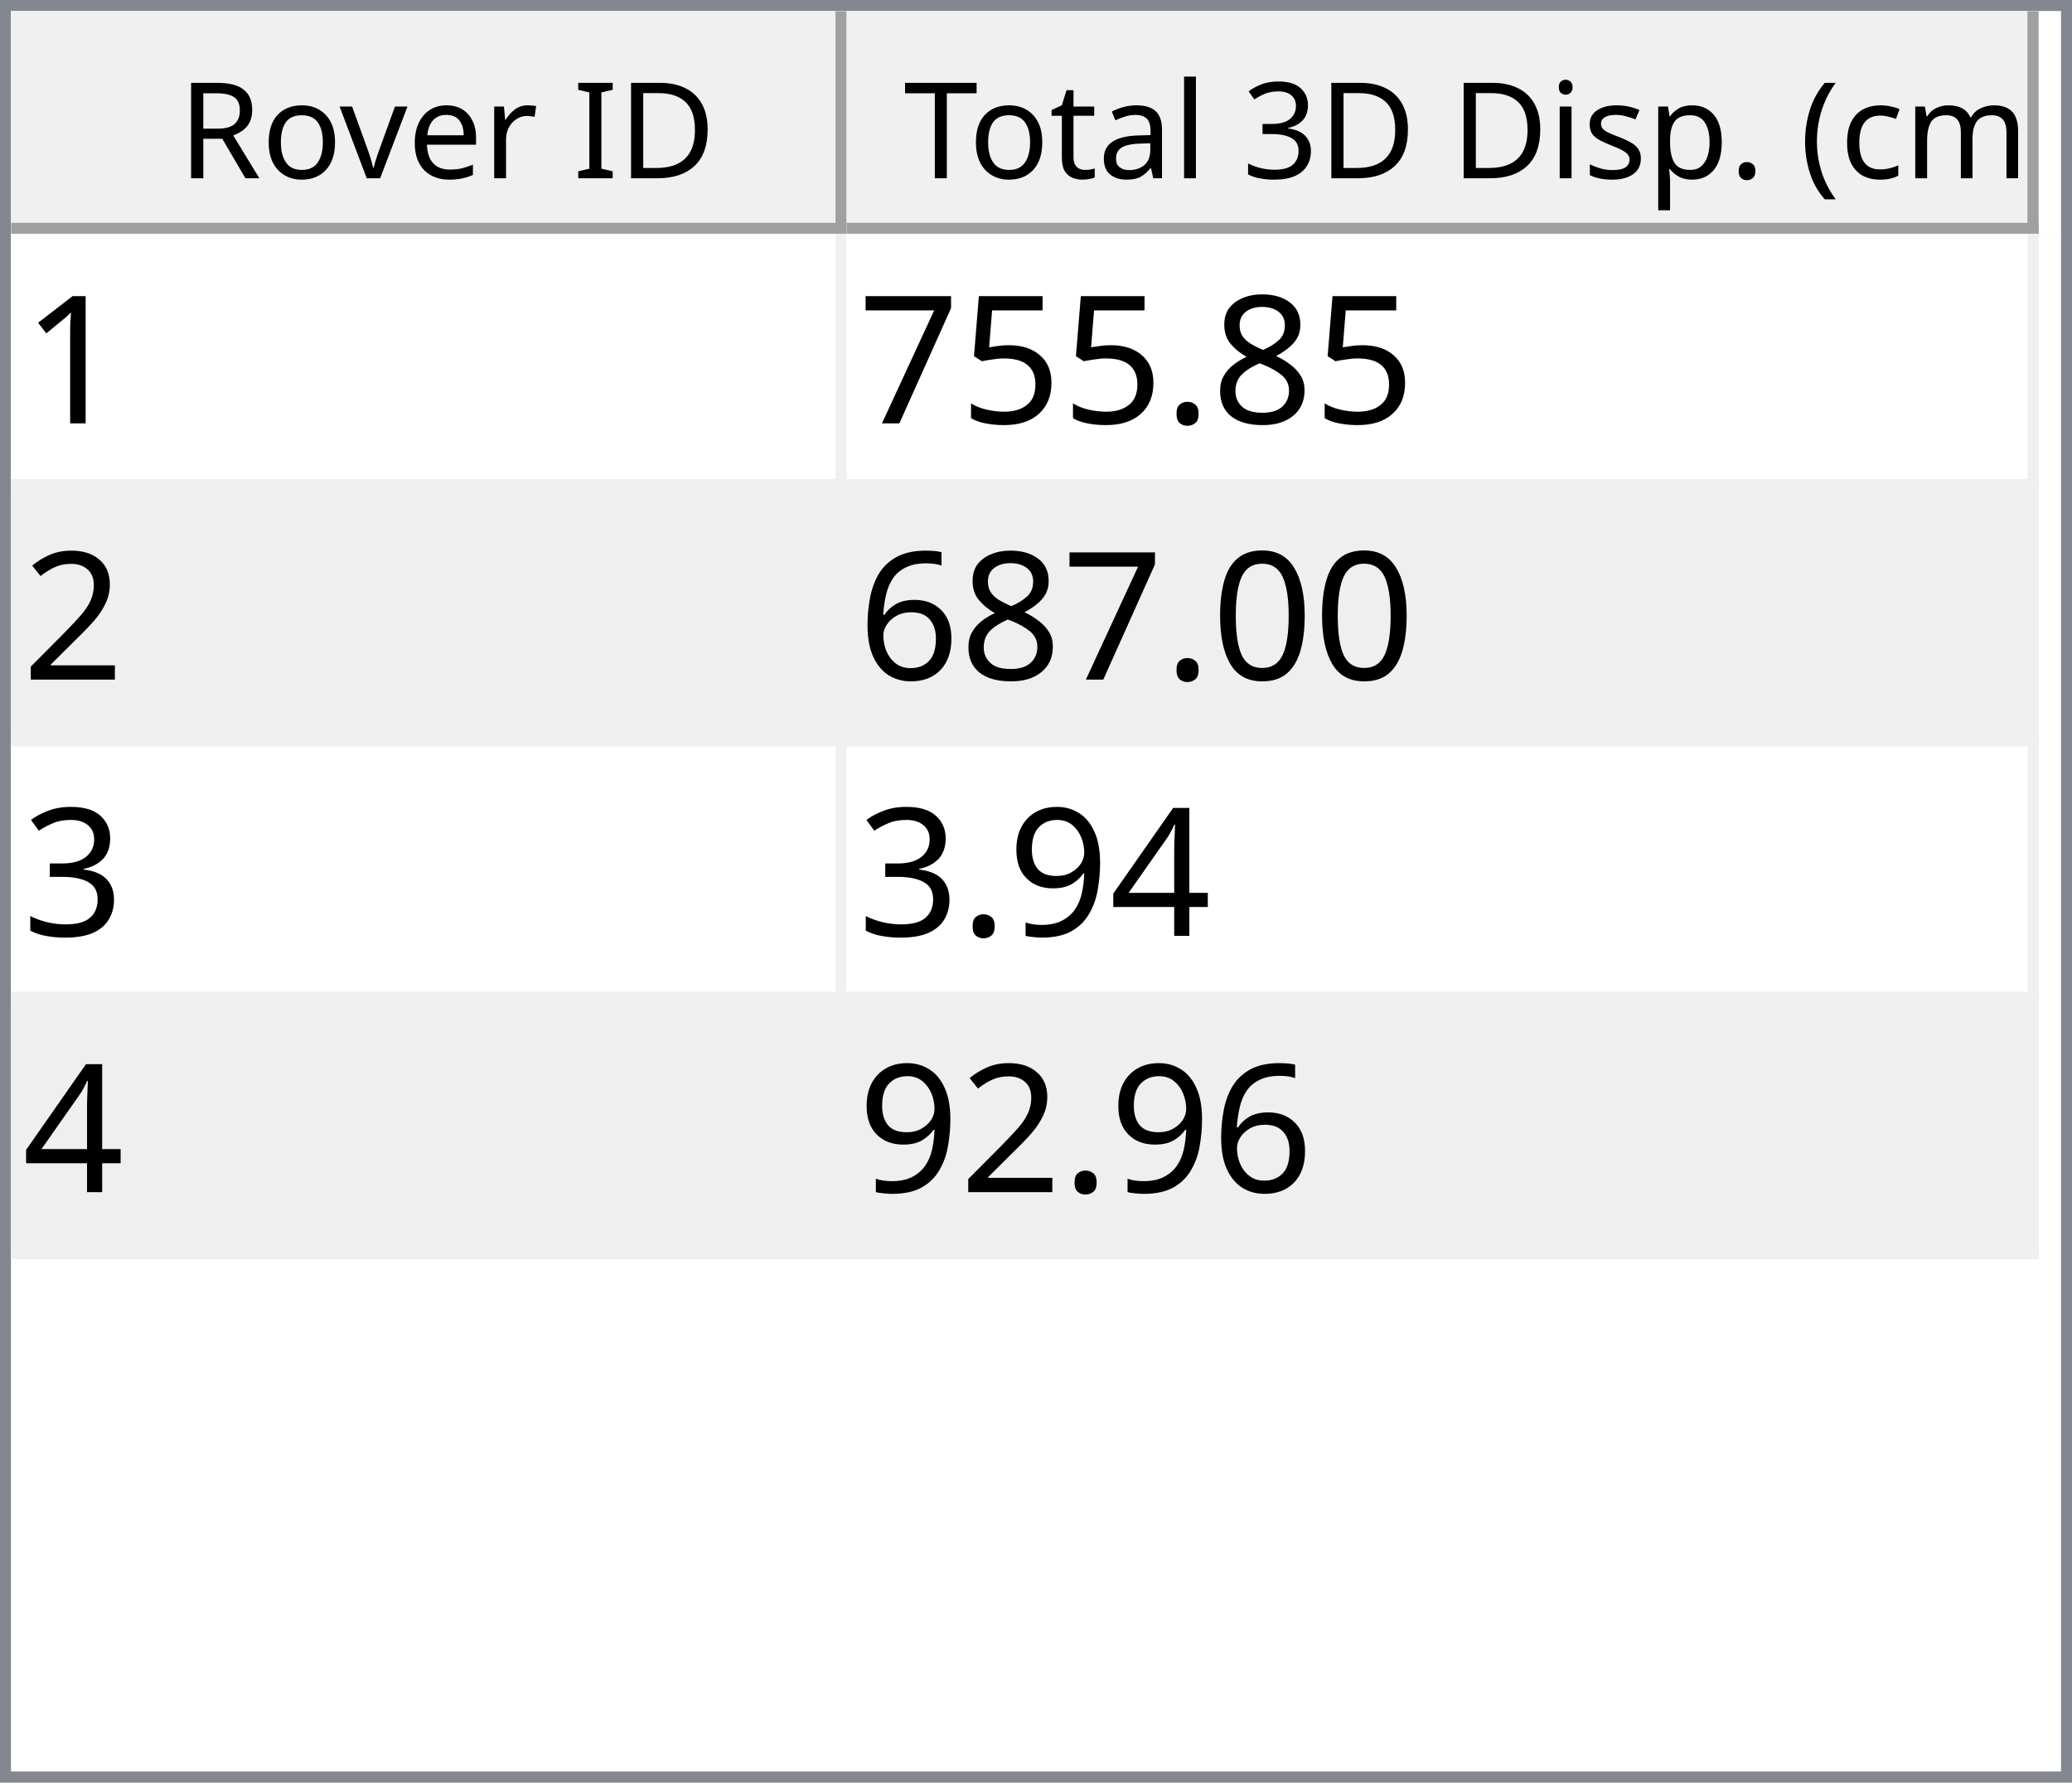
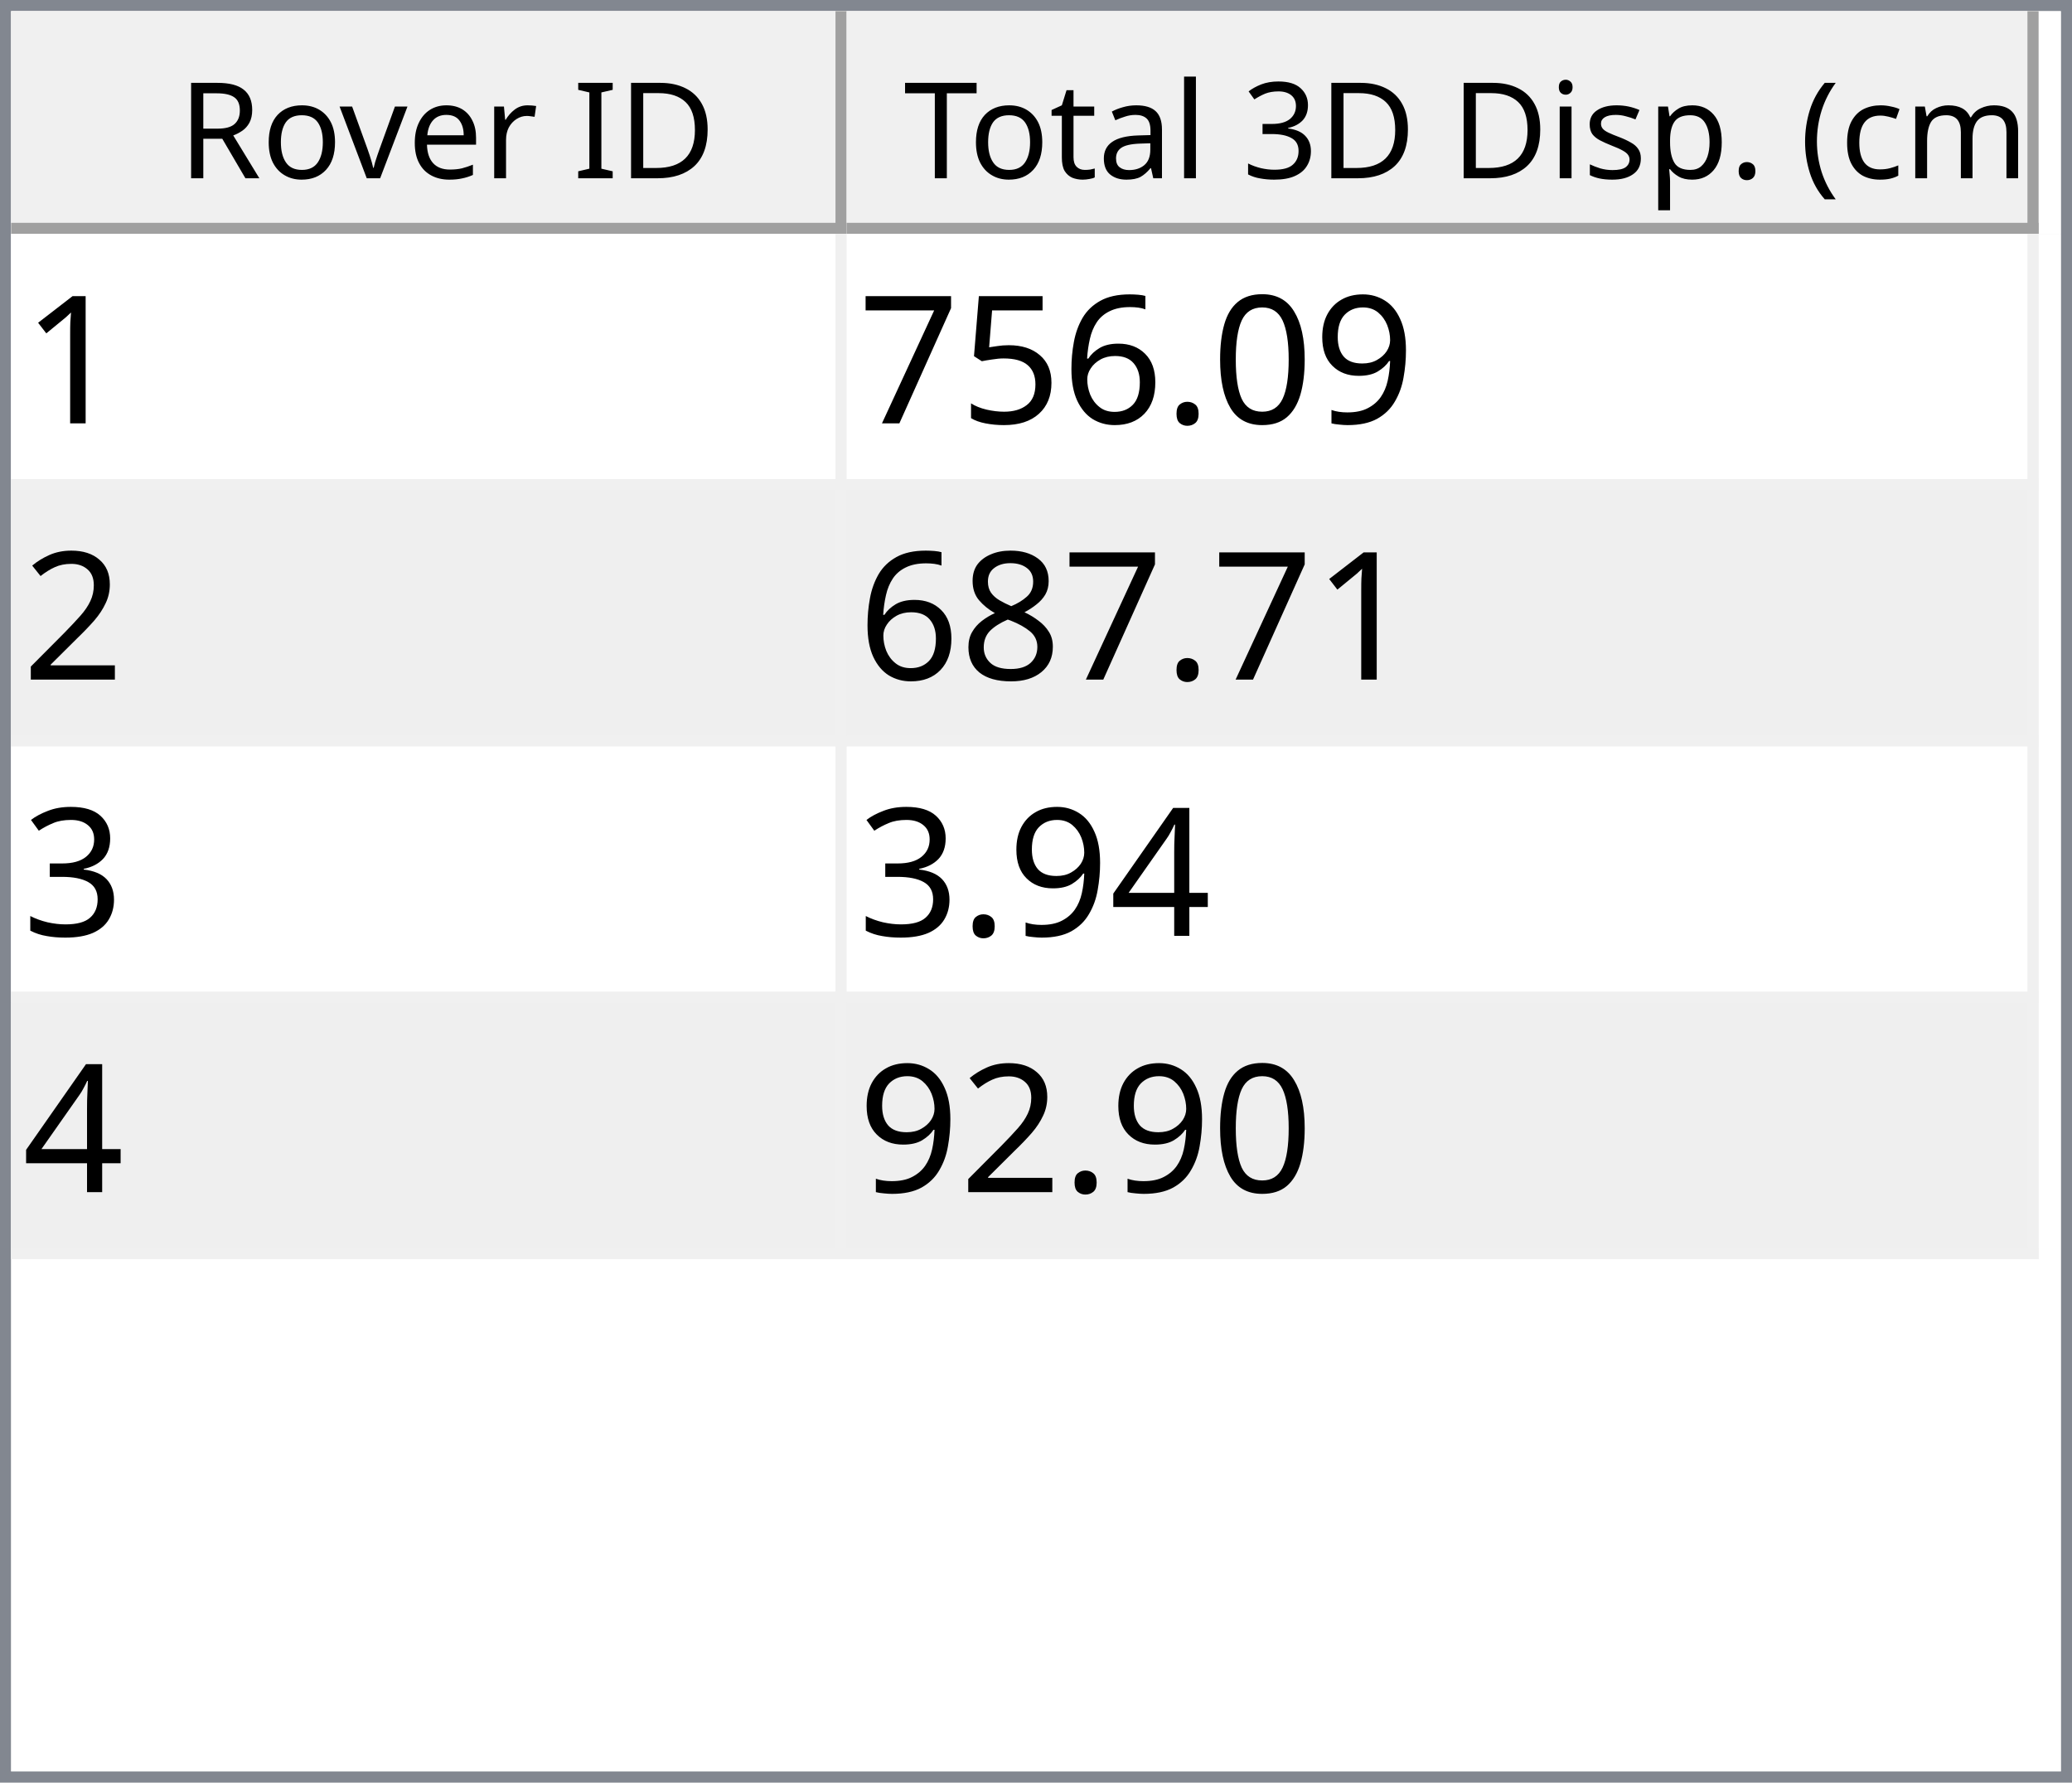
<svg xmlns="http://www.w3.org/2000/svg" style="fill-opacity:1; color-rendering:auto; color-interpolation:auto; text-rendering:auto; stroke:black; stroke-linecap:square; stroke-miterlimit:10; shape-rendering:auto; stroke-opacity:1; fill:black; stroke-dasharray:none; font-weight:normal; stroke-width:1; font-family:'Dialog'; font-style:normal; stroke-linejoin:miter; font-size:12px; stroke-dashoffset:0; image-rendering:auto;" width="186" height="160">
  <defs id="genericDefs" />
  <g>
    <defs id="defs1">
      <clipPath clipPathUnits="userSpaceOnUse" id="clipPath1">
        <path d="M0 0 L186 0 L186 160 L0 160 L0 0 Z" />
      </clipPath>
      <clipPath clipPathUnits="userSpaceOnUse" id="clipPath2">
        <path d="M0 0 L0 160 L186 160 L186 0 Z" />
      </clipPath>
      <clipPath clipPathUnits="userSpaceOnUse" id="clipPath3">
        <path d="M0 0 L0 20 L184 20 L184 0 Z" />
      </clipPath>
      <clipPath clipPathUnits="userSpaceOnUse" id="clipPath4">
        <path d="M0 0 L0 20 L75 20 L75 0 Z" />
      </clipPath>
      <clipPath clipPathUnits="userSpaceOnUse" id="clipPath5">
        <path d="M1 1 L1 19 L74 19 L74 1 Z" />
      </clipPath>
      <clipPath clipPathUnits="userSpaceOnUse" id="clipPath6">
        <path d="M0 0 L0 18 L73 18 L73 0 Z" />
      </clipPath>
      <clipPath clipPathUnits="userSpaceOnUse" id="clipPath7">
        <path d="M-0.5 -0.5 L-0.5 19.5 L74.5 19.5 L74.5 -0.5 Z" />
      </clipPath>
      <clipPath clipPathUnits="userSpaceOnUse" id="clipPath8">
        <path d="M0 0 L0 20 L107 20 L107 0 Z" />
      </clipPath>
      <clipPath clipPathUnits="userSpaceOnUse" id="clipPath9">
        <path d="M1 1 L1 19 L106 19 L106 1 Z" />
      </clipPath>
      <clipPath clipPathUnits="userSpaceOnUse" id="clipPath10">
        <path d="M0 0 L0 18 L105 18 L105 0 Z" />
      </clipPath>
      <clipPath clipPathUnits="userSpaceOnUse" id="clipPath11">
        <path d="M-0.5 -0.5 L-0.5 19.5 L106.5 19.5 L106.5 -0.5 Z" />
      </clipPath>
      <clipPath clipPathUnits="userSpaceOnUse" id="clipPath12">
        <path d="M0 0 L0 138 L184 138 L184 0 Z" />
      </clipPath>
      <clipPath clipPathUnits="userSpaceOnUse" id="clipPath13">
        <path d="M0 0 L0 92 L182 92 L182 0 Z" />
      </clipPath>
      <clipPath clipPathUnits="userSpaceOnUse" id="clipPath14">
        <path d="M-0.5 -0.5 L-0.5 91.5 L181.5 91.5 L181.5 -0.5 Z" />
      </clipPath>
      <clipPath clipPathUnits="userSpaceOnUse" id="clipPath15">
        <path d="M0 0 L0 22 L74 22 L74 0 Z" />
      </clipPath>
      <clipPath clipPathUnits="userSpaceOnUse" id="clipPath16">
        <path d="M0 0 L0 22 L106 22 L106 0 Z" />
      </clipPath>
      <font horiz-adv-x="64.551" id="font1">
        <font-face ascent="107.91" descent="25.098" units-per-em="100" style="font-style:normal; font-family:Segoe UI; font-weight:normal;" />
        <missing-glyph horiz-adv-x="64.551" d="M8.109 0 L8.109 68.266 L56.453 68.266 L56.453 0 L8.109 0 ZM15.328 7.234 L49.219 7.234 L49.219 61.031 L15.328 61.031 L15.328 7.234 Z" />
        <glyph unicode="D" horiz-adv-x="70.117" d="M9.188 0 L9.188 70.016 L28.516 70.016 Q65.531 70.016 65.531 35.891 Q65.531 19.672 55.25 9.836 Q44.969 0 27.734 0 L9.188 0 ZM17.391 62.594 L17.391 7.422 L27.828 7.422 Q41.609 7.422 49.273 14.797 Q56.938 22.172 56.938 35.688 Q56.938 62.594 28.328 62.594 L17.391 62.594 Z" />
        <glyph unicode="I" horiz-adv-x="26.611" d="M17.391 0 L9.188 0 L9.188 70.016 L17.391 70.016 L17.391 0 Z" />
        <glyph unicode=" " horiz-adv-x="27.393" d="" />
        <glyph unicode="r" horiz-adv-x="34.766" d="M34.188 41.891 Q32.078 43.5 28.125 43.5 Q23 43.5 19.555 38.672 Q16.109 33.844 16.109 25.484 L16.109 0 L8.109 0 L8.109 50 L16.109 50 L16.109 39.703 L16.312 39.703 Q18.016 44.969 21.531 47.922 Q25.047 50.875 29.391 50.875 Q32.516 50.875 34.188 50.203 L34.188 41.891 Z" />
        <glyph unicode="e" horiz-adv-x="52.295" d="M48.297 23 L12.984 23 Q13.188 14.656 17.484 10.109 Q21.781 5.562 29.297 5.562 Q37.75 5.562 44.828 11.141 L44.828 3.609 Q38.234 -1.172 27.391 -1.172 Q16.797 -1.172 10.742 5.641 Q4.688 12.453 4.688 24.812 Q4.688 36.469 11.305 43.82 Q17.922 51.172 27.734 51.172 Q37.547 51.172 42.922 44.828 Q48.297 38.484 48.297 27.203 L48.297 23 ZM40.094 29.781 Q40.047 36.719 36.75 40.578 Q33.453 44.438 27.594 44.438 Q21.922 44.438 17.969 40.383 Q14.016 36.328 13.094 29.781 L40.094 29.781 Z" />
        <glyph unicode="v" horiz-adv-x="47.9" d="M47.406 50 L27.484 0 L19.625 0 L0.688 50 L9.469 50 L22.172 13.672 Q23.578 9.672 23.922 6.688 L24.125 6.688 Q24.609 10.453 25.688 13.484 L38.969 50 L47.406 50 Z" />
        <glyph unicode="o" horiz-adv-x="58.594" d="M29 -1.172 Q17.922 -1.172 11.305 5.836 Q4.688 12.844 4.688 24.422 Q4.688 37.016 11.57 44.094 Q18.453 51.172 30.172 51.172 Q41.359 51.172 47.633 44.289 Q53.906 37.406 53.906 25.203 Q53.906 13.234 47.141 6.031 Q40.375 -1.172 29 -1.172 ZM29.594 44.438 Q21.875 44.438 17.383 39.188 Q12.891 33.938 12.891 24.703 Q12.891 15.828 17.43 10.695 Q21.969 5.562 29.594 5.562 Q37.359 5.562 41.531 10.594 Q45.703 15.625 45.703 24.906 Q45.703 34.281 41.531 39.359 Q37.359 44.438 29.594 44.438 Z" />
        <glyph unicode="R" horiz-adv-x="59.814" d="M59.375 0 L49.609 0 L37.891 19.625 Q36.281 22.359 34.766 24.289 Q33.25 26.219 31.664 27.438 Q30.078 28.656 28.25 29.219 Q26.422 29.781 24.125 29.781 L17.391 29.781 L17.391 0 L9.188 0 L9.188 70.016 L30.078 70.016 Q34.672 70.016 38.555 68.867 Q42.438 67.719 45.289 65.375 Q48.141 63.031 49.758 59.547 Q51.375 56.062 51.375 51.375 Q51.375 47.703 50.273 44.656 Q49.172 41.609 47.148 39.211 Q45.125 36.812 42.266 35.133 Q39.406 33.453 35.844 32.516 L35.844 32.328 Q37.594 31.547 38.891 30.547 Q40.188 29.547 41.359 28.18 Q42.531 26.812 43.68 25.078 Q44.828 23.344 46.234 21.047 L59.375 0 ZM17.391 62.594 L17.391 37.203 L28.516 37.203 Q31.594 37.203 34.203 38.133 Q36.812 39.062 38.719 40.797 Q40.625 42.531 41.703 45.047 Q42.781 47.562 42.781 50.688 Q42.781 56.297 39.141 59.445 Q35.5 62.594 28.609 62.594 L17.391 62.594 Z" />
        <glyph unicode=")" horiz-adv-x="30.176" d="M8.297 -15.922 L1.172 -15.922 Q16.406 2.344 16.406 26.812 Q16.406 51.469 1.078 70.016 L8.297 70.016 Q23.531 52.156 23.531 26.703 Q23.531 1.375 8.297 -15.922 Z" />
        <glyph unicode="m" horiz-adv-x="86.133" d="M79.109 0 L71.094 0 L71.094 28.719 Q71.094 37.016 68.531 40.727 Q65.969 44.438 59.906 44.438 Q54.781 44.438 51.195 39.75 Q47.609 35.062 47.609 28.516 L47.609 0 L39.594 0 L39.594 29.688 Q39.594 44.438 28.219 44.438 Q22.953 44.438 19.531 40.016 Q16.109 35.594 16.109 28.516 L16.109 0 L8.109 0 L8.109 50 L16.109 50 L16.109 42.094 L16.312 42.094 Q21.625 51.172 31.844 51.172 Q36.969 51.172 40.773 48.312 Q44.578 45.453 46 40.828 Q51.562 51.172 62.594 51.172 Q79.109 51.172 79.109 30.812 L79.109 0 Z" />
        <glyph unicode="c" horiz-adv-x="46.191" d="M42.188 2.297 Q36.422 -1.172 28.516 -1.172 Q17.828 -1.172 11.258 5.789 Q4.688 12.75 4.688 23.828 Q4.688 36.188 11.766 43.68 Q18.844 51.172 30.672 51.172 Q37.25 51.172 42.281 48.734 L42.281 40.531 Q36.719 44.438 30.375 44.438 Q22.703 44.438 17.797 38.945 Q12.891 33.453 12.891 24.516 Q12.891 15.719 17.508 10.641 Q22.125 5.562 29.891 5.562 Q36.422 5.562 42.188 9.906 L42.188 2.297 Z" />
        <glyph unicode="(" horiz-adv-x="30.176" d="M29.109 -15.922 L21.969 -15.922 Q6.844 1.375 6.844 26.703 Q6.844 52.156 21.969 70.016 L29.203 70.016 Q13.875 51.469 13.875 26.812 Q13.875 2.344 29.109 -15.922 Z" />
        <glyph unicode="." horiz-adv-x="21.68" d="M10.891 -1.078 Q8.641 -1.078 7.055 0.539 Q5.469 2.156 5.469 4.391 Q5.469 6.641 7.055 8.273 Q8.641 9.906 10.891 9.906 Q13.188 9.906 14.797 8.273 Q16.406 6.641 16.406 4.391 Q16.406 2.156 14.797 0.539 Q13.188 -1.078 10.891 -1.078 Z" />
        <glyph unicode="p" horiz-adv-x="58.789" d="M16.312 7.234 L16.109 7.234 L16.109 -23 L8.109 -23 L8.109 50 L16.109 50 L16.109 41.219 L16.312 41.219 Q22.219 51.172 33.594 51.172 Q43.266 51.172 48.688 44.461 Q54.109 37.75 54.109 26.469 Q54.109 13.922 48 6.375 Q41.891 -1.172 31.297 -1.172 Q21.578 -1.172 16.312 7.234 ZM16.109 27.391 L16.109 20.406 Q16.109 14.203 20.141 9.883 Q24.172 5.562 30.375 5.562 Q37.641 5.562 41.773 11.133 Q45.906 16.703 45.906 26.609 Q45.906 34.969 42.047 39.703 Q38.188 44.438 31.594 44.438 Q24.609 44.438 20.359 39.578 Q16.109 34.719 16.109 27.391 Z" />
        <glyph unicode="s" horiz-adv-x="42.432" d="M5.078 1.812 L5.078 10.406 Q11.625 5.562 19.484 5.562 Q30.031 5.562 30.031 12.594 Q30.031 14.594 29.125 15.992 Q28.219 17.391 26.68 18.461 Q25.141 19.531 23.07 20.383 Q21 21.234 18.609 22.172 Q15.281 23.484 12.766 24.828 Q10.25 26.172 8.57 27.859 Q6.891 29.547 6.031 31.695 Q5.172 33.844 5.172 36.719 Q5.172 40.234 6.789 42.945 Q8.406 45.656 11.086 47.484 Q13.766 49.312 17.211 50.242 Q20.656 51.172 24.312 51.172 Q30.812 51.172 35.938 48.922 L35.938 40.828 Q30.422 44.438 23.25 44.438 Q21 44.438 19.195 43.922 Q17.391 43.406 16.094 42.477 Q14.797 41.547 14.086 40.258 Q13.375 38.969 13.375 37.406 Q13.375 35.453 14.086 34.133 Q14.797 32.812 16.164 31.789 Q17.531 30.766 19.484 29.938 Q21.438 29.109 23.922 28.125 Q27.25 26.859 29.883 25.516 Q32.516 24.172 34.375 22.484 Q36.234 20.797 37.234 18.602 Q38.234 16.406 38.234 13.375 Q38.234 9.672 36.602 6.938 Q34.969 4.203 32.234 2.398 Q29.5 0.594 25.93 -0.289 Q22.359 -1.172 18.453 -1.172 Q10.75 -1.172 5.078 1.812 Z" />
        <glyph unicode="i" horiz-adv-x="24.219" d="M12.203 62.703 Q10.062 62.703 8.547 64.164 Q7.031 65.625 7.031 67.875 Q7.031 70.125 8.547 71.609 Q10.062 73.094 12.203 73.094 Q14.406 73.094 15.945 71.609 Q17.484 70.125 17.484 67.875 Q17.484 65.719 15.945 64.211 Q14.406 62.703 12.203 62.703 ZM16.109 0 L8.109 0 L8.109 50 L16.109 50 L16.109 0 Z" />
        <glyph unicode="3" horiz-adv-x="53.906" d="M46.531 19.828 Q46.531 15.094 44.75 11.211 Q42.969 7.328 39.719 4.57 Q36.469 1.812 31.93 0.297 Q27.391 -1.219 21.922 -1.219 Q11.922 -1.219 6 2.594 L6 11.188 Q13.094 5.609 22.219 5.609 Q25.875 5.609 28.828 6.539 Q31.781 7.469 33.906 9.227 Q36.031 10.984 37.18 13.477 Q38.328 15.969 38.328 19.094 Q38.328 32.812 18.797 32.812 L12.984 32.812 L12.984 39.594 L18.5 39.594 Q35.797 39.594 35.797 52.484 Q35.797 64.406 22.609 64.406 Q15.188 64.406 8.688 59.422 L8.688 67.188 Q15.375 71.188 24.609 71.188 Q29 71.188 32.57 69.969 Q36.141 68.75 38.68 66.555 Q41.219 64.359 42.609 61.281 Q44 58.203 44 54.5 Q44 40.672 30.031 36.719 L30.031 36.531 Q33.594 36.141 36.625 34.797 Q39.656 33.453 41.852 31.305 Q44.047 29.156 45.289 26.25 Q46.531 23.344 46.531 19.828 Z" />
        <glyph unicode="l" horiz-adv-x="24.219" d="M16.109 0 L8.109 0 L8.109 74.031 L16.109 74.031 L16.109 0 Z" />
        <glyph unicode="a" horiz-adv-x="50.879" d="M43.891 0 L35.891 0 L35.891 7.812 L35.688 7.812 Q30.469 -1.172 20.312 -1.172 Q12.844 -1.172 8.617 2.781 Q4.391 6.734 4.391 13.281 Q4.391 27.297 20.906 29.594 L35.891 31.688 Q35.891 44.438 25.594 44.438 Q16.547 44.438 9.281 38.281 L9.281 46.484 Q16.656 51.172 26.266 51.172 Q43.891 51.172 43.891 32.516 L43.891 0 ZM35.891 25.297 L23.828 23.641 Q18.266 22.859 15.43 20.875 Q12.594 18.891 12.594 13.875 Q12.594 10.203 15.211 7.883 Q17.828 5.562 22.172 5.562 Q28.125 5.562 32.008 9.742 Q35.891 13.922 35.891 20.312 L35.891 25.297 Z" />
        <glyph unicode="t" horiz-adv-x="33.887" d="M31.297 0.484 Q28.469 -1.078 23.828 -1.078 Q10.688 -1.078 10.688 13.578 L10.688 43.172 L2.094 43.172 L2.094 50 L10.688 50 L10.688 62.203 L18.703 64.797 L18.703 50 L31.297 50 L31.297 43.172 L18.703 43.172 L18.703 14.984 Q18.703 9.969 20.414 7.82 Q22.125 5.672 26.078 5.672 Q29.109 5.672 31.297 7.328 L31.297 0.484 Z" />
        <glyph unicode="T" horiz-adv-x="52.393" d="M50.594 62.594 L30.375 62.594 L30.375 0 L22.172 0 L22.172 62.594 L2 62.594 L2 70.016 L50.594 70.016 L50.594 62.594 Z" />
      </font>
      <font horiz-adv-x="75.0" id="font2">
        <font-face ascent="100.537" descent="21.973" units-per-em="100" style="font-style:normal; font-family:sans-serif; font-weight:normal;" />
        <missing-glyph horiz-adv-x="75.0" d="M12.5 0 L12.5 62.5 L62.5 62.5 L62.5 0 L12.5 0 ZM14.062 1.562 L60.938 1.562 L60.938 60.938 L14.062 60.938 L14.062 1.562 Z" />
        <glyph unicode="1" horiz-adv-x="55.615" d="M37.25 0 L28.469 0 L28.469 56 Q25.297 52.984 20.141 49.953 Q14.984 46.922 10.891 45.406 L10.891 53.906 Q18.266 57.375 23.781 62.305 Q29.297 67.234 31.594 71.875 L37.25 71.875 L37.25 0 Z" />
-         <glyph unicode="8" horiz-adv-x="55.615" d="M17.672 38.812 Q12.203 40.828 9.57 44.539 Q6.938 48.25 6.938 53.422 Q6.938 61.234 12.555 66.555 Q18.172 71.875 27.484 71.875 Q36.859 71.875 42.578 66.43 Q48.297 60.984 48.297 53.172 Q48.297 48.188 45.68 44.508 Q43.062 40.828 37.75 38.812 Q44.344 36.672 47.781 31.883 Q51.219 27.094 51.219 20.453 Q51.219 11.281 44.727 5.031 Q38.234 -1.219 27.641 -1.219 Q17.047 -1.219 10.547 5.055 Q4.047 11.328 4.047 20.703 Q4.047 27.688 7.594 32.398 Q11.141 37.109 17.672 38.812 ZM15.922 53.719 Q15.922 48.641 19.195 45.414 Q22.469 42.188 27.688 42.188 Q32.766 42.188 36.016 45.383 Q39.266 48.578 39.266 53.219 Q39.266 58.062 35.914 61.359 Q32.562 64.656 27.594 64.656 Q22.562 64.656 19.242 61.43 Q15.922 58.203 15.922 53.719 ZM13.094 20.656 Q13.094 16.891 14.875 13.375 Q16.656 9.859 20.172 7.93 Q23.688 6 27.734 6 Q34.031 6 38.133 10.055 Q42.234 14.109 42.234 20.359 Q42.234 26.703 38.016 30.859 Q33.797 35.016 27.438 35.016 Q21.234 35.016 17.164 30.914 Q13.094 26.812 13.094 20.656 Z" />
+         <glyph unicode="9" horiz-adv-x="55.615" d="M5.469 16.547 L13.922 17.328 Q14.984 11.375 18.016 8.688 Q21.047 6 25.781 6 Q29.828 6 32.883 7.859 Q35.938 9.719 37.891 12.82 Q39.844 15.922 41.164 21.195 Q42.484 26.469 42.484 31.938 Q42.484 32.516 42.438 33.688 Q39.797 29.5 35.234 26.883 Q30.672 24.266 25.344 24.266 Q16.453 24.266 10.305 30.711 Q4.156 37.156 4.156 47.703 Q4.156 58.594 10.578 65.234 Q17 71.875 26.656 71.875 Q33.641 71.875 39.43 68.117 Q45.219 64.359 48.219 57.398 Q51.219 50.438 51.219 37.25 Q51.219 23.531 48.242 15.406 Q45.266 7.281 39.383 3.031 Q33.5 -1.219 25.594 -1.219 Q17.188 -1.219 11.867 3.445 Q6.547 8.109 5.469 16.547 ZM41.453 48.141 Q41.453 55.719 37.43 60.156 Q33.406 64.594 27.734 64.594 Q21.875 64.594 17.531 59.812 Q13.188 55.031 13.188 47.406 Q13.188 40.578 17.312 36.305 Q21.438 32.031 27.484 32.031 Q33.594 32.031 37.523 36.305 Q41.453 40.578 41.453 48.141 Z" />
+         <glyph unicode="0" horiz-adv-x="55.615" d="M4.156 35.297 Q4.156 48 6.766 55.742 Q9.375 63.484 14.523 67.68 Q19.672 71.875 27.484 71.875 Q33.25 71.875 37.594 69.555 Q41.938 67.234 44.773 62.867 Q47.609 58.5 49.219 52.227 Q50.828 45.953 50.828 35.297 Q50.828 22.703 48.242 14.969 Q45.656 7.234 40.508 3.008 Q35.359 -1.219 27.484 -1.219 Q17.141 -1.219 11.234 6.203 Q4.156 15.141 4.156 35.297 ZM13.188 35.297 Q13.188 17.672 17.312 11.836 Q21.438 6 27.484 6 Q33.547 6 37.672 11.859 Q41.797 17.719 41.797 35.297 Q41.797 52.984 37.672 58.789 Q33.547 64.594 27.391 64.594 Q21.344 64.594 17.719 59.469 Q13.188 52.938 13.188 35.297 Z" />
        <glyph unicode="." horiz-adv-x="27.783" d="M9.078 0 L9.078 10.016 L19.094 10.016 L19.094 0 L9.078 0 Z" />
+         <glyph unicode="6" horiz-adv-x="55.615" d="M49.75 54.047 L41.016 53.375 Q39.844 58.547 37.703 60.891 Q34.125 64.656 28.906 64.656 Q24.703 64.656 21.531 62.312 Q17.391 59.281 14.992 53.469 Q12.594 47.656 12.5 36.922 Q15.672 41.75 20.266 44.094 Q24.859 46.438 29.891 46.438 Q38.672 46.438 44.852 39.969 Q51.031 33.5 51.031 23.25 Q51.031 16.5 48.125 10.719 Q45.219 4.938 40.141 1.859 Q35.062 -1.219 28.609 -1.219 Q17.625 -1.219 10.695 6.859 Q3.766 14.938 3.766 33.5 Q3.766 54.25 11.422 63.672 Q18.109 71.875 29.438 71.875 Q37.891 71.875 43.289 67.141 Q48.688 62.406 49.75 54.047 ZM13.875 23.188 Q13.875 18.656 15.797 14.508 Q17.719 10.359 21.188 8.18 Q24.656 6 28.469 6 Q34.031 6 38.039 10.492 Q42.047 14.984 42.047 22.703 Q42.047 30.125 38.086 34.398 Q34.125 38.672 28.125 38.672 Q22.172 38.672 18.023 34.398 Q13.875 30.125 13.875 23.188 Z" />
        <glyph unicode="5" horiz-adv-x="55.615" d="M4.156 18.75 L13.375 19.531 Q14.406 12.797 18.141 9.398 Q21.875 6 27.156 6 Q33.5 6 37.891 10.789 Q42.281 15.578 42.281 23.484 Q42.281 31 38.062 35.352 Q33.844 39.703 27 39.703 Q22.75 39.703 19.336 37.773 Q15.922 35.844 13.969 32.766 L5.719 33.844 L12.641 70.609 L48.25 70.609 L48.25 62.203 L19.672 62.203 L15.828 42.969 Q22.266 47.469 29.344 47.469 Q38.719 47.469 45.164 40.969 Q51.609 34.469 51.609 24.266 Q51.609 14.547 45.953 7.469 Q39.062 -1.219 27.156 -1.219 Q17.391 -1.219 11.211 4.25 Q5.031 9.719 4.156 18.75 Z" />
        <glyph unicode="7" horiz-adv-x="55.615" d="M4.734 62.203 L4.734 70.656 L51.078 70.656 L51.078 63.812 Q44.234 56.547 37.523 44.484 Q30.812 32.422 27.156 19.672 Q24.516 10.688 23.781 0 L14.75 0 Q14.891 8.453 18.062 20.414 Q21.234 32.375 27.172 43.484 Q33.109 54.594 39.797 62.203 L4.734 62.203 Z" />
        <glyph unicode="2" horiz-adv-x="55.615" d="M50.344 8.453 L50.344 0 L3.031 0 Q2.938 3.172 4.047 6.109 Q5.859 10.938 9.836 15.625 Q13.812 20.312 21.344 26.469 Q33.016 36.031 37.117 41.625 Q41.219 47.219 41.219 52.203 Q41.219 57.422 37.477 61.008 Q33.734 64.594 27.734 64.594 Q21.391 64.594 17.578 60.789 Q13.766 56.984 13.719 50.25 L4.688 51.172 Q5.609 61.281 11.664 66.578 Q17.719 71.875 27.938 71.875 Q38.234 71.875 44.242 66.164 Q50.25 60.453 50.25 52 Q50.25 47.703 48.492 43.555 Q46.734 39.406 42.656 34.812 Q38.578 30.219 29.109 22.219 Q21.188 15.578 18.945 13.211 Q16.703 10.844 15.234 8.453 L50.344 8.453 Z" />
-         <glyph unicode="0" horiz-adv-x="55.615" d="M4.156 35.297 Q4.156 48 6.766 55.742 Q9.375 63.484 14.523 67.68 Q19.672 71.875 27.484 71.875 Q33.25 71.875 37.594 69.555 Q41.938 67.234 44.773 62.867 Q47.609 58.5 49.219 52.227 Q50.828 45.953 50.828 35.297 Q50.828 22.703 48.242 14.969 Q45.656 7.234 40.508 3.008 Q35.359 -1.219 27.484 -1.219 Q17.141 -1.219 11.234 6.203 Q4.156 15.141 4.156 35.297 ZM13.188 35.297 Q13.188 17.672 17.312 11.836 Q21.438 6 27.484 6 Q33.547 6 37.672 11.859 Q41.797 17.719 41.797 35.297 Q41.797 52.984 37.672 58.789 Q33.547 64.594 27.391 64.594 Q21.344 64.594 17.719 59.469 Q13.188 52.938 13.188 35.297 Z" />
-         <glyph unicode="6" horiz-adv-x="55.615" d="M49.75 54.047 L41.016 53.375 Q39.844 58.547 37.703 60.891 Q34.125 64.656 28.906 64.656 Q24.703 64.656 21.531 62.312 Q17.391 59.281 14.992 53.469 Q12.594 47.656 12.5 36.922 Q15.672 41.75 20.266 44.094 Q24.859 46.438 29.891 46.438 Q38.672 46.438 44.852 39.969 Q51.031 33.5 51.031 23.25 Q51.031 16.5 48.125 10.719 Q45.219 4.938 40.141 1.859 Q35.062 -1.219 28.609 -1.219 Q17.625 -1.219 10.695 6.859 Q3.766 14.938 3.766 33.5 Q3.766 54.25 11.422 63.672 Q18.109 71.875 29.438 71.875 Q37.891 71.875 43.289 67.141 Q48.688 62.406 49.75 54.047 ZM13.875 23.188 Q13.875 18.656 15.797 14.508 Q17.719 10.359 21.188 8.18 Q24.656 6 28.469 6 Q34.031 6 38.039 10.492 Q42.047 14.984 42.047 22.703 Q42.047 30.125 38.086 34.398 Q34.125 38.672 28.125 38.672 Q22.172 38.672 18.023 34.398 Q13.875 30.125 13.875 23.188 Z" />
+         <glyph unicode="8" horiz-adv-x="55.615" d="M17.672 38.812 Q12.203 40.828 9.57 44.539 Q6.938 48.25 6.938 53.422 Q6.938 61.234 12.555 66.555 Q18.172 71.875 27.484 71.875 Q36.859 71.875 42.578 66.43 Q48.297 60.984 48.297 53.172 Q48.297 48.188 45.68 44.508 Q43.062 40.828 37.75 38.812 Q44.344 36.672 47.781 31.883 Q51.219 27.094 51.219 20.453 Q51.219 11.281 44.727 5.031 Q38.234 -1.219 27.641 -1.219 Q17.047 -1.219 10.547 5.055 Q4.047 11.328 4.047 20.703 Q4.047 27.688 7.594 32.398 Q11.141 37.109 17.672 38.812 ZM15.922 53.719 Q15.922 48.641 19.195 45.414 Q22.469 42.188 27.688 42.188 Q32.766 42.188 36.016 45.383 Q39.266 48.578 39.266 53.219 Q39.266 58.062 35.914 61.359 Q32.562 64.656 27.594 64.656 Q22.562 64.656 19.242 61.43 Q15.922 58.203 15.922 53.719 ZM13.094 20.656 Q13.094 16.891 14.875 13.375 Q16.656 9.859 20.172 7.93 Q23.688 6 27.734 6 Q34.031 6 38.133 10.055 Q42.234 14.109 42.234 20.359 Q42.234 26.703 38.016 30.859 Q33.797 35.016 27.438 35.016 Q21.234 35.016 17.164 30.914 Q13.094 26.812 13.094 20.656 Z" />
        <glyph unicode="3" horiz-adv-x="55.615" d="M4.203 18.891 L12.984 20.062 Q14.5 12.594 18.141 9.297 Q21.781 6 27 6 Q33.203 6 37.477 10.297 Q41.75 14.594 41.75 20.953 Q41.75 27 37.797 30.93 Q33.844 34.859 27.734 34.859 Q25.25 34.859 21.531 33.891 L22.516 41.609 Q23.391 41.5 23.922 41.5 Q29.547 41.5 34.039 44.43 Q38.531 47.359 38.531 53.469 Q38.531 58.297 35.258 61.477 Q31.984 64.656 26.812 64.656 Q21.688 64.656 18.266 61.43 Q14.844 58.203 13.875 51.766 L5.078 53.328 Q6.688 62.156 12.398 67.016 Q18.109 71.875 26.609 71.875 Q32.469 71.875 37.398 69.359 Q42.328 66.844 44.945 62.5 Q47.562 58.156 47.562 53.266 Q47.562 48.641 45.07 44.828 Q42.578 41.016 37.703 38.766 Q44.047 37.312 47.562 32.695 Q51.078 28.078 51.078 21.141 Q51.078 11.766 44.242 5.25 Q37.406 -1.266 26.953 -1.266 Q17.531 -1.266 11.305 4.352 Q5.078 9.969 4.203 18.891 Z" />
        <glyph unicode="4" horiz-adv-x="55.615" d="M32.328 0 L32.328 17.141 L1.266 17.141 L1.266 25.203 L33.938 71.578 L41.109 71.578 L41.109 25.203 L50.781 25.203 L50.781 17.141 L41.109 17.141 L41.109 0 L32.328 0 ZM32.328 25.203 L32.328 57.469 L9.906 25.203 L32.328 25.203 Z" />
-         <glyph unicode="9" horiz-adv-x="55.615" d="M5.469 16.547 L13.922 17.328 Q14.984 11.375 18.016 8.688 Q21.047 6 25.781 6 Q29.828 6 32.883 7.859 Q35.938 9.719 37.891 12.82 Q39.844 15.922 41.164 21.195 Q42.484 26.469 42.484 31.938 Q42.484 32.516 42.438 33.688 Q39.797 29.5 35.234 26.883 Q30.672 24.266 25.344 24.266 Q16.453 24.266 10.305 30.711 Q4.156 37.156 4.156 47.703 Q4.156 58.594 10.578 65.234 Q17 71.875 26.656 71.875 Q33.641 71.875 39.43 68.117 Q45.219 64.359 48.219 57.398 Q51.219 50.438 51.219 37.25 Q51.219 23.531 48.242 15.406 Q45.266 7.281 39.383 3.031 Q33.5 -1.219 25.594 -1.219 Q17.188 -1.219 11.867 3.445 Q6.547 8.109 5.469 16.547 ZM41.453 48.141 Q41.453 55.719 37.43 60.156 Q33.406 64.594 27.734 64.594 Q21.875 64.594 17.531 59.812 Q13.188 55.031 13.188 47.406 Q13.188 40.578 17.312 36.305 Q21.438 32.031 27.484 32.031 Q33.594 32.031 37.523 36.305 Q41.453 40.578 41.453 48.141 Z" />
      </font>
    </defs>
    <g style="fill:white; stroke:white;">
      <rect x="0" y="0" width="186" style="clip-path:url(#clipPath1); stroke:none;" height="160" />
    </g>
    <g style="fill:white; text-rendering:optimizeSpeed; color-rendering:optimizeSpeed; image-rendering:optimizeSpeed; shape-rendering:crispEdges; stroke:white; color-interpolation:sRGB;">
      <rect x="0" width="186" height="160" y="0" style="stroke:none;" />
      <path style="stroke:none;" d="M0 160 L186 160 L186 0 L0 0 Z" />
    </g>
    <g style="fill:rgb(240,240,240); font-family:'Segoe UI'; stroke:rgb(240,240,240);">
      <rect x="0" y="0" width="186" style="clip-path:url(#clipPath2); stroke:none;" height="160" />
    </g>
    <g style="fill:rgb(130,135,144); font-family:'Segoe UI'; stroke:rgb(130,135,144);">
      <path d="M0 0 L186 0 L186 160 L0 160 L0 0 ZM1 1 L185 1 L185 159 L1 159 L1 1 Z" style="fill-rule:evenodd; clip-path:url(#clipPath2); stroke:none;" />
    </g>
    <g style="fill:white; font-family:'Segoe UI'; stroke:white;" transform="translate(1,1)">
      <rect x="0" y="0" width="184" style="clip-path:url(#clipPath3); stroke:none;" height="20" />
    </g>
    <g style="fill:rgb(240,240,240); font-family:'Segoe UI'; stroke:rgb(240,240,240);" transform="translate(1,1)">
      <rect x="0" y="0" width="75" style="clip-path:url(#clipPath4); stroke:none;" height="20" />
    </g>
    <g style="font-family:'Segoe UI';" transform="translate(2,2)">
      <text x="14" xml:space="preserve" y="14" style="clip-path:url(#clipPath6); stroke:none;">Rover ID</text>
    </g>
    <g style="fill:rgb(160,160,160); font-family:'Segoe UI'; stroke:rgb(160,160,160); stroke-linejoin:bevel;" transform="translate(1.5,1.5)">
      <line x1="74" x2="74" y1="0" style="fill:none; clip-path:url(#clipPath7);" y2="19" />
    </g>
    <g style="fill:rgb(160,160,160); font-family:'Segoe UI'; stroke:rgb(160,160,160); stroke-linejoin:bevel;" transform="matrix(1,0,0,1,1,1) translate(0.5,0.5)">
      <line x1="0" x2="74" y1="19" style="fill:none; clip-path:url(#clipPath7);" y2="19" />
    </g>
    <g style="fill:rgb(240,240,240); font-family:'Segoe UI'; stroke:rgb(240,240,240);" transform="translate(76,1)">
      <rect x="0" y="0" width="107" style="clip-path:url(#clipPath8); stroke:none;" height="20" />
    </g>
    <g style="font-family:'Segoe UI';" transform="translate(77,2)">
      <text x="1" xml:space="preserve" y="14" style="clip-path:url(#clipPath10); stroke:none;"> Total 3D Disp. (cm)</text>
    </g>
    <g style="fill:rgb(160,160,160); font-family:'Segoe UI'; stroke:rgb(160,160,160); stroke-linejoin:bevel;" transform="translate(76.5,1.5)">
      <line x1="106" x2="106" y1="0" style="fill:none; clip-path:url(#clipPath11);" y2="19" />
    </g>
    <g style="fill:rgb(160,160,160); font-family:'Segoe UI'; stroke:rgb(160,160,160); stroke-linejoin:bevel;" transform="matrix(1,0,0,1,76,1) translate(0.5,0.5)">
      <line x1="0" x2="106" y1="19" style="fill:none; clip-path:url(#clipPath11);" y2="19" />
    </g>
    <g style="fill:white; font-family:'Segoe UI'; stroke:white;" transform="translate(1,21)">
      <rect x="0" y="0" width="184" style="clip-path:url(#clipPath12); stroke:none;" height="138" />
    </g>
    <g style="fill:rgb(240,240,240); font-size:16px; font-family:sans-serif; stroke:rgb(240,240,240);" transform="translate(1,21)">
      <rect x="0" y="0" width="182" style="clip-path:url(#clipPath13); stroke:none;" height="92" />
      <line transform="translate(0.5,0.5)" x1="0" x2="181" y1="22" style="clip-path:url(#clipPath14); fill:none; stroke-linejoin:bevel;" y2="22" />
    </g>
    <g transform="matrix(1,0,0,1,1,21) translate(0.5,0.5)" style="fill:rgb(240,240,240); font-size:16px; font-family:sans-serif; stroke:rgb(240,240,240); stroke-linejoin:bevel;">
      <line x1="0" x2="181" y1="45" style="fill:none; clip-path:url(#clipPath14);" y2="45" />
    </g>
    <g transform="matrix(1,0,0,1,1,21) translate(0.5,0.5)" style="fill:rgb(240,240,240); font-size:16px; font-family:sans-serif; stroke:rgb(240,240,240); stroke-linejoin:bevel;">
      <line x1="0" x2="181" y1="68" style="fill:none; clip-path:url(#clipPath14);" y2="68" />
    </g>
    <g transform="matrix(1,0,0,1,1,21) translate(0.5,0.5)" style="fill:rgb(240,240,240); font-size:16px; font-family:sans-serif; stroke:rgb(240,240,240); stroke-linejoin:bevel;">
      <line x1="0" x2="181" y1="91" style="fill:none; clip-path:url(#clipPath14);" y2="91" />
    </g>
    <g transform="matrix(1,0,0,1,1,21) translate(0.5,0.5)" style="fill:rgb(240,240,240); font-size:16px; font-family:sans-serif; stroke:rgb(240,240,240); stroke-linejoin:bevel;">
      <line x1="74" x2="74" y1="0" style="fill:none; clip-path:url(#clipPath14);" y2="91" />
    </g>
    <g transform="matrix(1,0,0,1,1,21) translate(0.5,0.5)" style="fill:rgb(240,240,240); font-size:16px; font-family:sans-serif; stroke:rgb(240,240,240); stroke-linejoin:bevel;">
      <line x1="181" x2="181" y1="0" style="fill:none; clip-path:url(#clipPath14);" y2="91" />
    </g>
    <g style="fill:white; font-size:16px; font-family:sans-serif; stroke:white;" transform="matrix(1,0,0,1,1,21)">
      <rect x="0" y="0" width="74" style="clip-path:url(#clipPath15); stroke:none;" height="22" />
      <text x="1" y="17" style="fill:black; clip-path:url(#clipPath15); stroke:none;" xml:space="preserve">1</text>
    </g>
    <g style="fill:white; font-size:16px; font-family:sans-serif; stroke:white;" transform="matrix(1,0,0,1,1,21) translate(75,0)">
      <rect x="0" y="0" width="106" style="clip-path:url(#clipPath16); stroke:none;" height="22" />
-       <text x="1" y="17" style="fill:black; clip-path:url(#clipPath16); stroke:none;" xml:space="preserve">755.85</text>
+       <text x="1" y="17" style="fill:black; clip-path:url(#clipPath16); stroke:none;" xml:space="preserve">756.09</text>
    </g>
    <g style="fill:rgb(239,239,239); font-size:16px; font-family:sans-serif; stroke:rgb(239,239,239);" transform="matrix(1,0,0,1,1,21) translate(0,23)">
      <rect x="0" y="0" width="74" style="clip-path:url(#clipPath15); stroke:none;" height="22" />
      <text x="1" y="17" style="fill:black; clip-path:url(#clipPath15); stroke:none;" xml:space="preserve">2</text>
    </g>
    <g style="fill:rgb(239,239,239); font-size:16px; font-family:sans-serif; stroke:rgb(239,239,239);" transform="matrix(1,0,0,1,1,21) translate(75,23)">
      <rect x="0" y="0" width="106" style="clip-path:url(#clipPath16); stroke:none;" height="22" />
-       <text x="1" y="17" style="fill:black; clip-path:url(#clipPath16); stroke:none;" xml:space="preserve">687.00</text>
+       <text x="1" y="17" style="fill:black; clip-path:url(#clipPath16); stroke:none;" xml:space="preserve">687.71</text>
    </g>
    <g style="fill:white; font-size:16px; font-family:sans-serif; stroke:white;" transform="matrix(1,0,0,1,1,21) translate(0,46)">
      <rect x="0" y="0" width="74" style="clip-path:url(#clipPath15); stroke:none;" height="22" />
      <text x="1" y="17" style="fill:black; clip-path:url(#clipPath15); stroke:none;" xml:space="preserve">3</text>
    </g>
    <g style="fill:white; font-size:16px; font-family:sans-serif; stroke:white;" transform="matrix(1,0,0,1,1,21) translate(75,46)">
      <rect x="0" y="0" width="106" style="clip-path:url(#clipPath16); stroke:none;" height="22" />
      <text x="1" y="17" style="fill:black; clip-path:url(#clipPath16); stroke:none;" xml:space="preserve">3.94</text>
    </g>
    <g style="fill:rgb(239,239,239); font-size:16px; font-family:sans-serif; stroke:rgb(239,239,239);" transform="matrix(1,0,0,1,1,21) translate(0,69)">
      <rect x="0" y="0" width="74" style="clip-path:url(#clipPath15); stroke:none;" height="22" />
      <text x="1" y="17" style="fill:black; clip-path:url(#clipPath15); stroke:none;" xml:space="preserve">4</text>
    </g>
    <g style="fill:rgb(239,239,239); font-size:16px; font-family:sans-serif; stroke:rgb(239,239,239);" transform="matrix(1,0,0,1,1,21) translate(75,69)">
      <rect x="0" y="0" width="106" style="clip-path:url(#clipPath16); stroke:none;" height="22" />
-       <text x="1" y="17" style="fill:black; clip-path:url(#clipPath16); stroke:none;" xml:space="preserve">92.96</text>
+       <text x="1" y="17" style="fill:black; clip-path:url(#clipPath16); stroke:none;" xml:space="preserve">92.90</text>
    </g>
  </g>
</svg>
